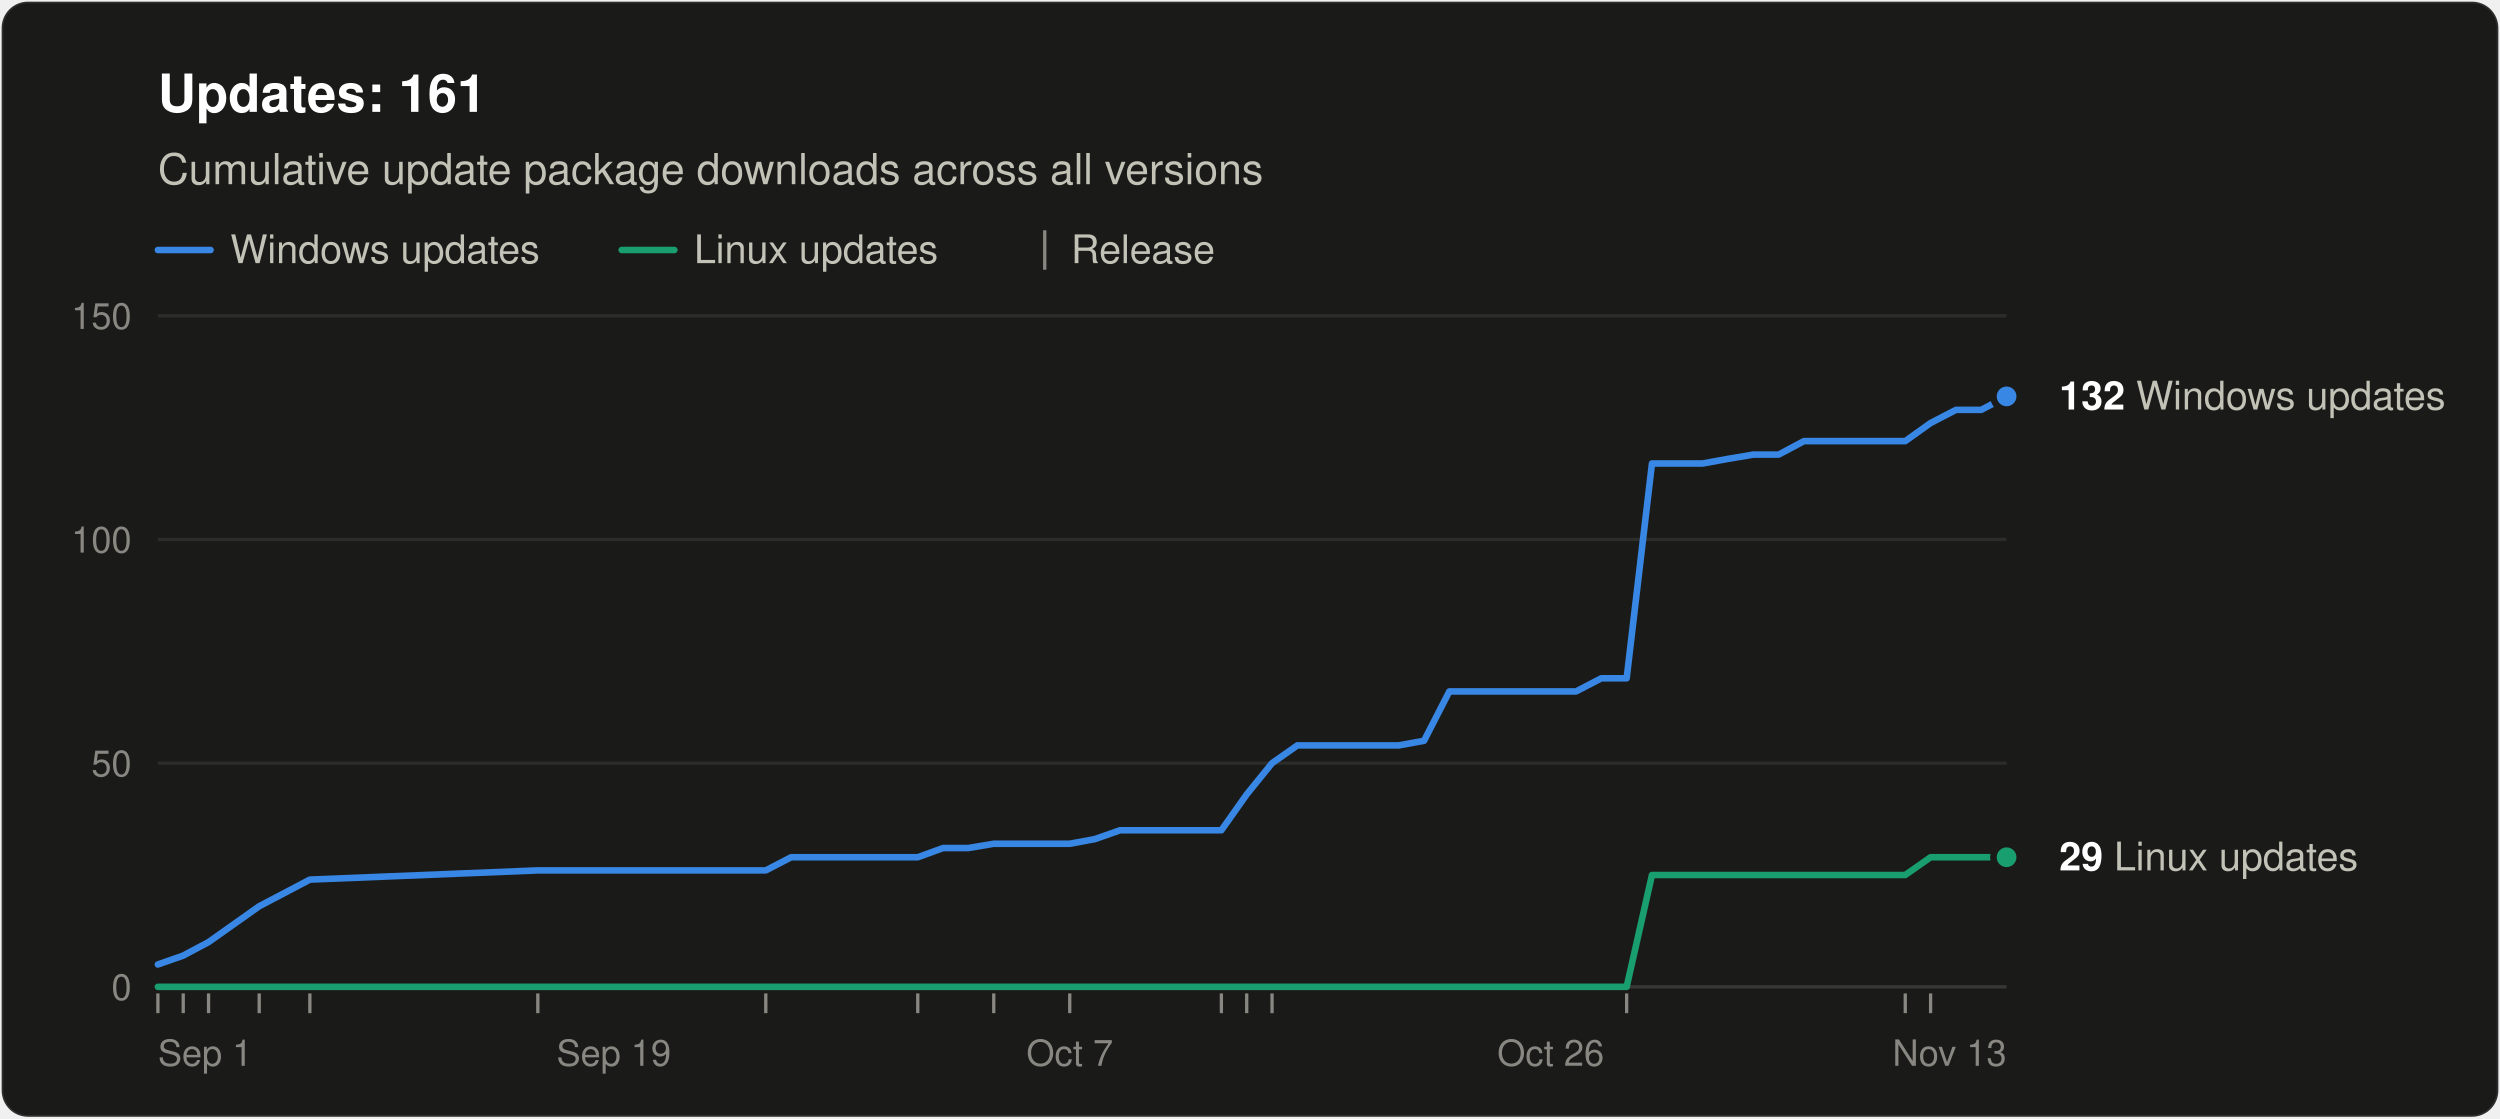
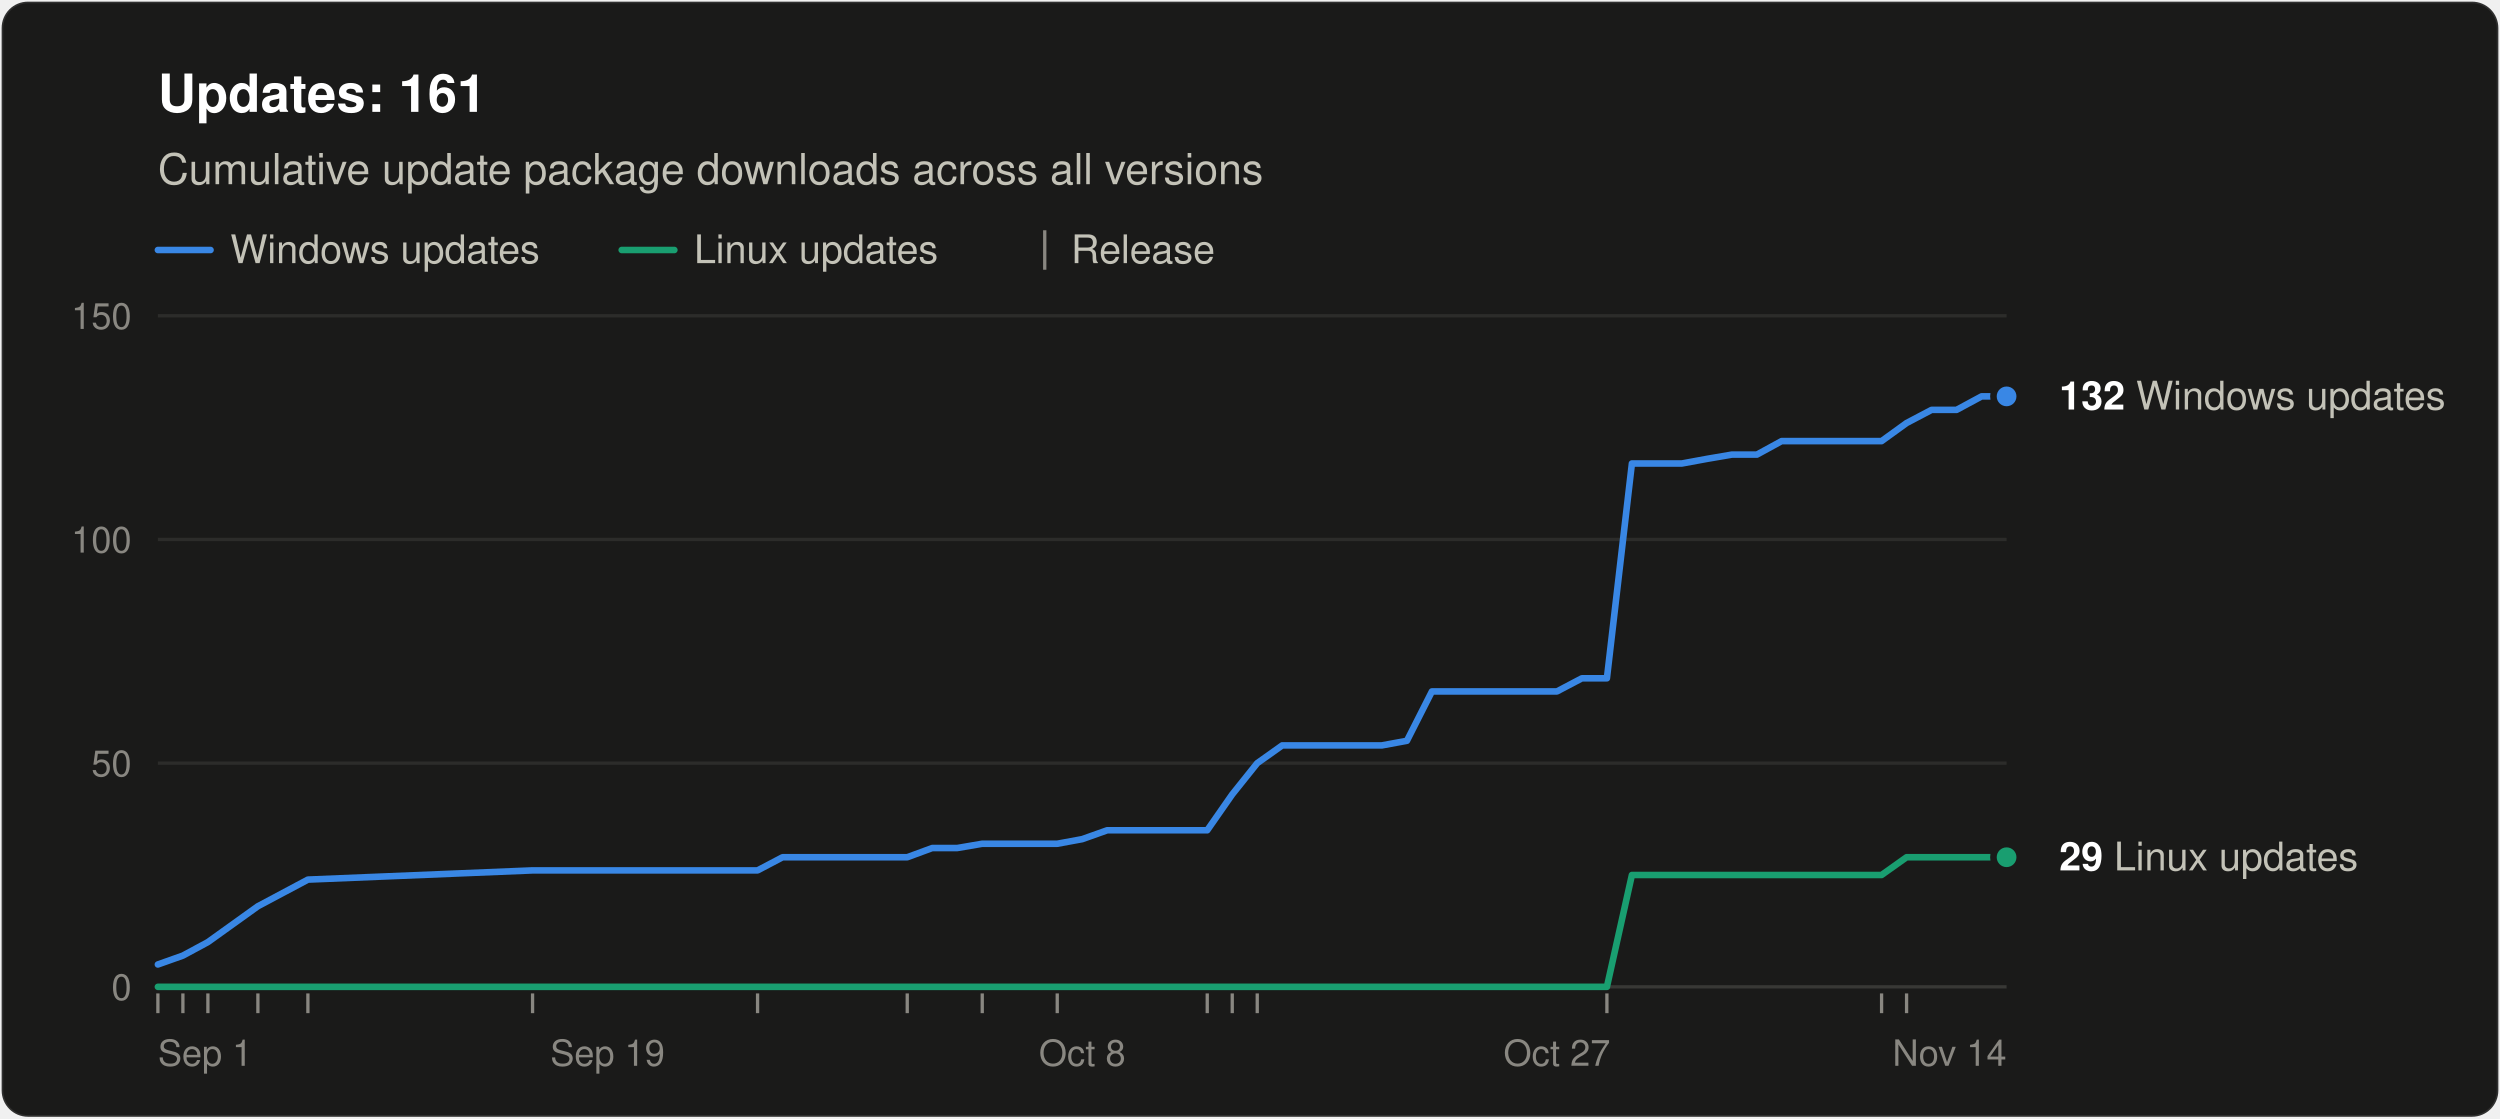
<svg xmlns="http://www.w3.org/2000/svg" width="760" height="340" viewBox="0 0 760 340" role="img" aria-labelledby="title desc" font-family="system-ui, -apple-system, &quot;Segoe UI&quot;, Helvetica, Arial, sans-serif">
  <rect x="0.5" y="0.5" width="759" height="339" rx="8" fill="#1a1a19" stroke="rgba(255,255,255,0.10)" />
  <text x="48" y="34" font-size="16" font-weight="600" fill="#ffffff">Updates: 161</text>
  <text x="48" y="56" font-size="13" fill="#c3c2b7">Cumulative update package downloads across all versions</text>
  <line x1="48" y1="76" x2="64" y2="76" stroke="#3987e5" stroke-width="2" stroke-linecap="round" />
  <text x="70" y="80" font-size="12" fill="#c3c2b7">Windows updates</text>
  <line x1="189.0" y1="76" x2="205.0" y2="76" stroke="#199e70" stroke-width="2" stroke-linecap="round" />
  <text x="211.0" y="80" font-size="12" fill="#c3c2b7">Linux updates</text>
  <line x1="317.6" y1="70" x2="317.6" y2="82" stroke="#898781" />
  <text x="325.6" y="80" font-size="12" fill="#c3c2b7">Release</text>
  <line x1="48" y1="300.0" x2="610" y2="300.0" stroke="#383835" />
  <text x="40" y="304.0" font-size="11" text-anchor="end" fill="#898781" style="font-variant-numeric: tabular-nums">0</text>
  <line x1="48" y1="232.0" x2="610" y2="232.0" stroke="#2c2c2a" />
  <text x="40" y="236.0" font-size="11" text-anchor="end" fill="#898781" style="font-variant-numeric: tabular-nums">50</text>
  <line x1="48" y1="164.0" x2="610" y2="164.0" stroke="#2c2c2a" />
  <text x="40" y="168.0" font-size="11" text-anchor="end" fill="#898781" style="font-variant-numeric: tabular-nums">100</text>
  <line x1="48" y1="96.0" x2="610" y2="96.0" stroke="#2c2c2a" />
  <text x="40" y="100.0" font-size="11" text-anchor="end" fill="#898781" style="font-variant-numeric: tabular-nums">150</text>
  <text x="48.0" y="324" font-size="11" text-anchor="start" fill="#898781">Sep 1</text>
-   <text x="186.6" y="324" font-size="11" text-anchor="middle" fill="#898781">Sep 19</text>
-   <text x="325.2" y="324" font-size="11" text-anchor="middle" fill="#898781">Oct 7</text>
-   <text x="471.4" y="324" font-size="11" text-anchor="middle" fill="#898781">Oct 26</text>
-   <text x="610.0" y="324" font-size="11" text-anchor="end" fill="#898781">Nov 13</text>
+   <text x="184.7" y="324" font-size="11" text-anchor="middle" fill="#898781">Sep 19</text>
+   <text x="329.0" y="324" font-size="11" text-anchor="middle" fill="#898781">Oct 8</text>
+   <text x="473.3" y="324" font-size="11" text-anchor="middle" fill="#898781">Oct 27</text>
+   <text x="610.0" y="324" font-size="11" text-anchor="end" fill="#898781">Nov 14</text>
  <line x1="48.0" y1="302" x2="48.0" y2="308" stroke="#898781" />
-   <line x1="55.7" y1="302" x2="55.7" y2="308" stroke="#898781" />
-   <line x1="63.4" y1="302" x2="63.4" y2="308" stroke="#898781" />
-   <line x1="78.8" y1="302" x2="78.8" y2="308" stroke="#898781" />
-   <line x1="94.2" y1="302" x2="94.2" y2="308" stroke="#898781" />
-   <line x1="163.5" y1="302" x2="163.5" y2="308" stroke="#898781" />
-   <line x1="232.8" y1="302" x2="232.8" y2="308" stroke="#898781" />
-   <line x1="279.0" y1="302" x2="279.0" y2="308" stroke="#898781" />
-   <line x1="302.1" y1="302" x2="302.1" y2="308" stroke="#898781" />
-   <line x1="325.2" y1="302" x2="325.2" y2="308" stroke="#898781" />
-   <line x1="371.3" y1="302" x2="371.3" y2="308" stroke="#898781" />
-   <line x1="379.0" y1="302" x2="379.0" y2="308" stroke="#898781" />
-   <line x1="386.7" y1="302" x2="386.7" y2="308" stroke="#898781" />
-   <line x1="494.5" y1="302" x2="494.5" y2="308" stroke="#898781" />
-   <line x1="579.2" y1="302" x2="579.2" y2="308" stroke="#898781" />
-   <line x1="586.9" y1="302" x2="586.9" y2="308" stroke="#898781" />
-   <polyline points="48.0,293.2 55.7,290.5 63.4,286.4 78.8,275.5 94.2,267.4 163.5,264.6 232.8,264.6 240.5,260.6 248.2,260.6 255.9,260.6 263.6,260.6 271.3,260.6 279.0,260.6 286.7,257.8 294.4,257.8 302.1,256.5 317.5,256.5 325.2,256.5 332.8,255.1 340.5,252.4 348.2,252.4 355.9,252.4 363.6,252.4 371.3,252.4 379.0,241.5 386.7,232.0 394.4,226.6 402.1,226.6 409.8,226.6 417.5,226.6 425.2,226.6 432.9,225.2 440.6,210.2 448.3,210.2 456.0,210.2 471.4,210.2 479.1,210.2 486.8,206.2 494.5,206.2 502.2,140.9 509.9,140.9 517.6,140.9 525.3,139.5 533.0,138.2 540.7,138.2 548.4,134.1 556.1,134.1 563.8,134.1 571.5,134.1 579.2,134.1 586.9,128.6 594.6,124.6 602.3,124.6 610.0,120.5" fill="none" stroke="#3987e5" stroke-width="2" stroke-linejoin="round" stroke-linecap="round" />
-   <polyline points="48.0,300.0 55.7,300.0 63.4,300.0 78.8,300.0 94.2,300.0 163.5,300.0 232.8,300.0 240.5,300.0 248.2,300.0 255.9,300.0 263.6,300.0 271.3,300.0 279.0,300.0 286.7,300.0 294.4,300.0 302.1,300.0 317.5,300.0 325.2,300.0 332.8,300.0 340.5,300.0 348.2,300.0 355.9,300.0 363.6,300.0 371.3,300.0 379.0,300.0 386.7,300.0 394.4,300.0 402.1,300.0 409.8,300.0 417.5,300.0 425.2,300.0 432.9,300.0 440.6,300.0 448.3,300.0 456.0,300.0 471.4,300.0 479.1,300.0 486.8,300.0 494.5,300.0 502.2,266.0 509.9,266.0 517.6,266.0 525.3,266.0 533.0,266.0 540.7,266.0 548.4,266.0 556.1,266.0 563.8,266.0 571.5,266.0 579.2,266.0 586.9,260.6 594.6,260.6 602.3,260.6 610.0,260.6" fill="none" stroke="#199e70" stroke-width="2" stroke-linejoin="round" stroke-linecap="round" />
+   <line x1="55.6" y1="302" x2="55.6" y2="308" stroke="#898781" />
+   <line x1="63.2" y1="302" x2="63.2" y2="308" stroke="#898781" />
+   <line x1="78.4" y1="302" x2="78.4" y2="308" stroke="#898781" />
+   <line x1="93.6" y1="302" x2="93.6" y2="308" stroke="#898781" />
+   <line x1="161.9" y1="302" x2="161.9" y2="308" stroke="#898781" />
+   <line x1="230.3" y1="302" x2="230.3" y2="308" stroke="#898781" />
+   <line x1="275.8" y1="302" x2="275.8" y2="308" stroke="#898781" />
+   <line x1="298.6" y1="302" x2="298.6" y2="308" stroke="#898781" />
+   <line x1="321.4" y1="302" x2="321.4" y2="308" stroke="#898781" />
+   <line x1="367.0" y1="302" x2="367.0" y2="308" stroke="#898781" />
+   <line x1="374.6" y1="302" x2="374.6" y2="308" stroke="#898781" />
+   <line x1="382.2" y1="302" x2="382.2" y2="308" stroke="#898781" />
+   <line x1="488.5" y1="302" x2="488.5" y2="308" stroke="#898781" />
+   <line x1="572.0" y1="302" x2="572.0" y2="308" stroke="#898781" />
+   <line x1="579.6" y1="302" x2="579.6" y2="308" stroke="#898781" />
+   <polyline points="48.0,293.2 55.6,290.5 63.2,286.4 78.4,275.5 93.6,267.4 161.9,264.6 230.3,264.6 237.9,260.6 245.5,260.6 253.1,260.6 260.6,260.6 268.2,260.6 275.8,260.6 283.4,257.8 291.0,257.8 298.6,256.5 313.8,256.5 321.4,256.5 329.0,255.1 336.6,252.4 344.2,252.4 351.8,252.4 359.4,252.4 367.0,252.4 374.6,241.5 382.2,232.0 389.8,226.6 397.4,226.6 404.9,226.6 412.5,226.6 420.1,226.6 427.7,225.2 435.3,210.2 442.9,210.2 450.5,210.2 465.7,210.2 473.3,210.2 480.9,206.2 488.5,206.2 496.1,140.9 503.7,140.9 511.3,140.9 518.9,139.5 526.5,138.2 534.1,138.2 541.6,134.1 549.2,134.1 556.8,134.1 564.4,134.1 572.0,134.1 579.6,128.6 587.2,124.6 594.8,124.6 602.4,120.5 610.0,120.5" fill="none" stroke="#3987e5" stroke-width="2" stroke-linejoin="round" stroke-linecap="round" />
+   <polyline points="48.0,300.0 55.6,300.0 63.2,300.0 78.4,300.0 93.6,300.0 161.9,300.0 230.3,300.0 237.9,300.0 245.5,300.0 253.1,300.0 260.6,300.0 268.2,300.0 275.8,300.0 283.4,300.0 291.0,300.0 298.6,300.0 313.8,300.0 321.4,300.0 329.0,300.0 336.6,300.0 344.2,300.0 351.8,300.0 359.4,300.0 367.0,300.0 374.6,300.0 382.2,300.0 389.8,300.0 397.4,300.0 404.9,300.0 412.5,300.0 420.1,300.0 427.7,300.0 435.3,300.0 442.9,300.0 450.5,300.0 465.7,300.0 473.3,300.0 480.9,300.0 488.5,300.0 496.1,266.0 503.7,266.0 511.3,266.0 518.9,266.0 526.5,266.0 534.1,266.0 541.6,266.0 549.2,266.0 556.8,266.0 564.4,266.0 572.0,266.0 579.6,260.6 587.2,260.6 594.8,260.6 602.4,260.6 610.0,260.6" fill="none" stroke="#199e70" stroke-width="2" stroke-linejoin="round" stroke-linecap="round" />
  <circle cx="610.0" cy="120.5" r="4" fill="#3987e5" stroke="#1a1a19" stroke-width="2" />
  <text x="626.0" y="124.5" font-size="12" fill="#c3c2b7">
    <tspan font-weight="600" fill="#ffffff">132</tspan> Windows updates</text>
  <circle cx="610.0" cy="260.6" r="4" fill="#199e70" stroke="#1a1a19" stroke-width="2" />
  <text x="626.0" y="264.6" font-size="12" fill="#c3c2b7">
    <tspan font-weight="600" fill="#ffffff">29</tspan> Linux updates</text>
</svg>
